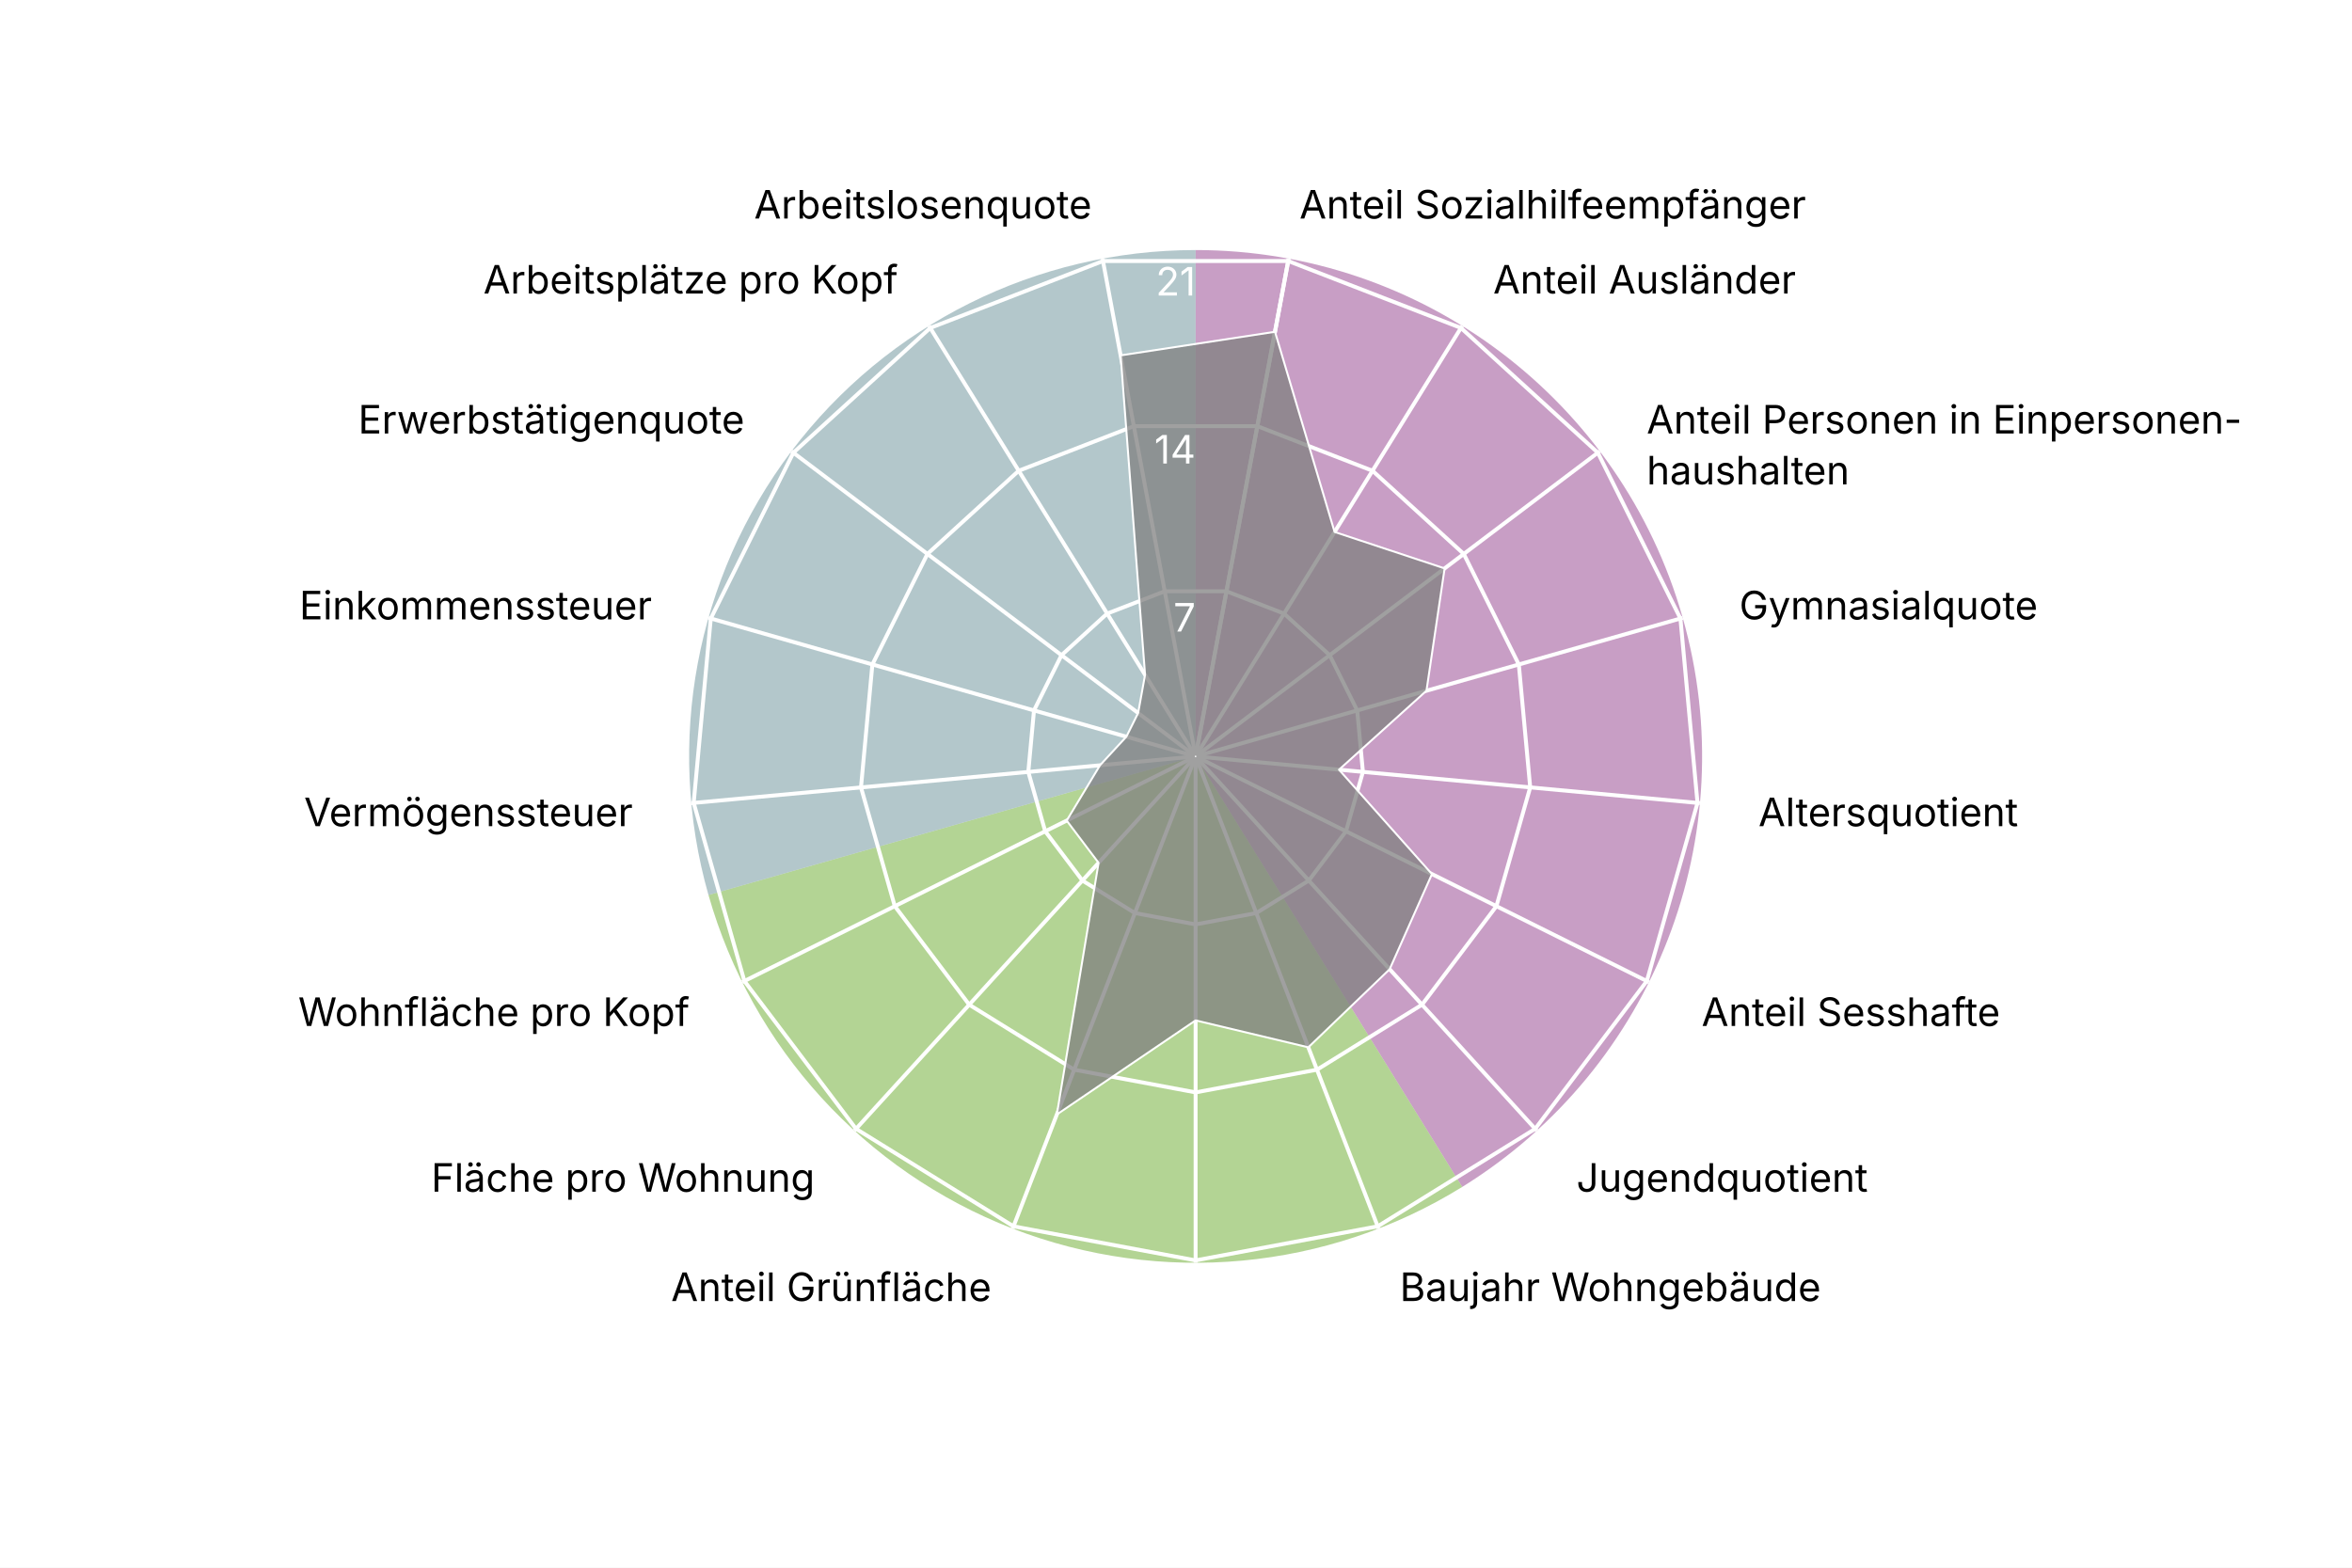
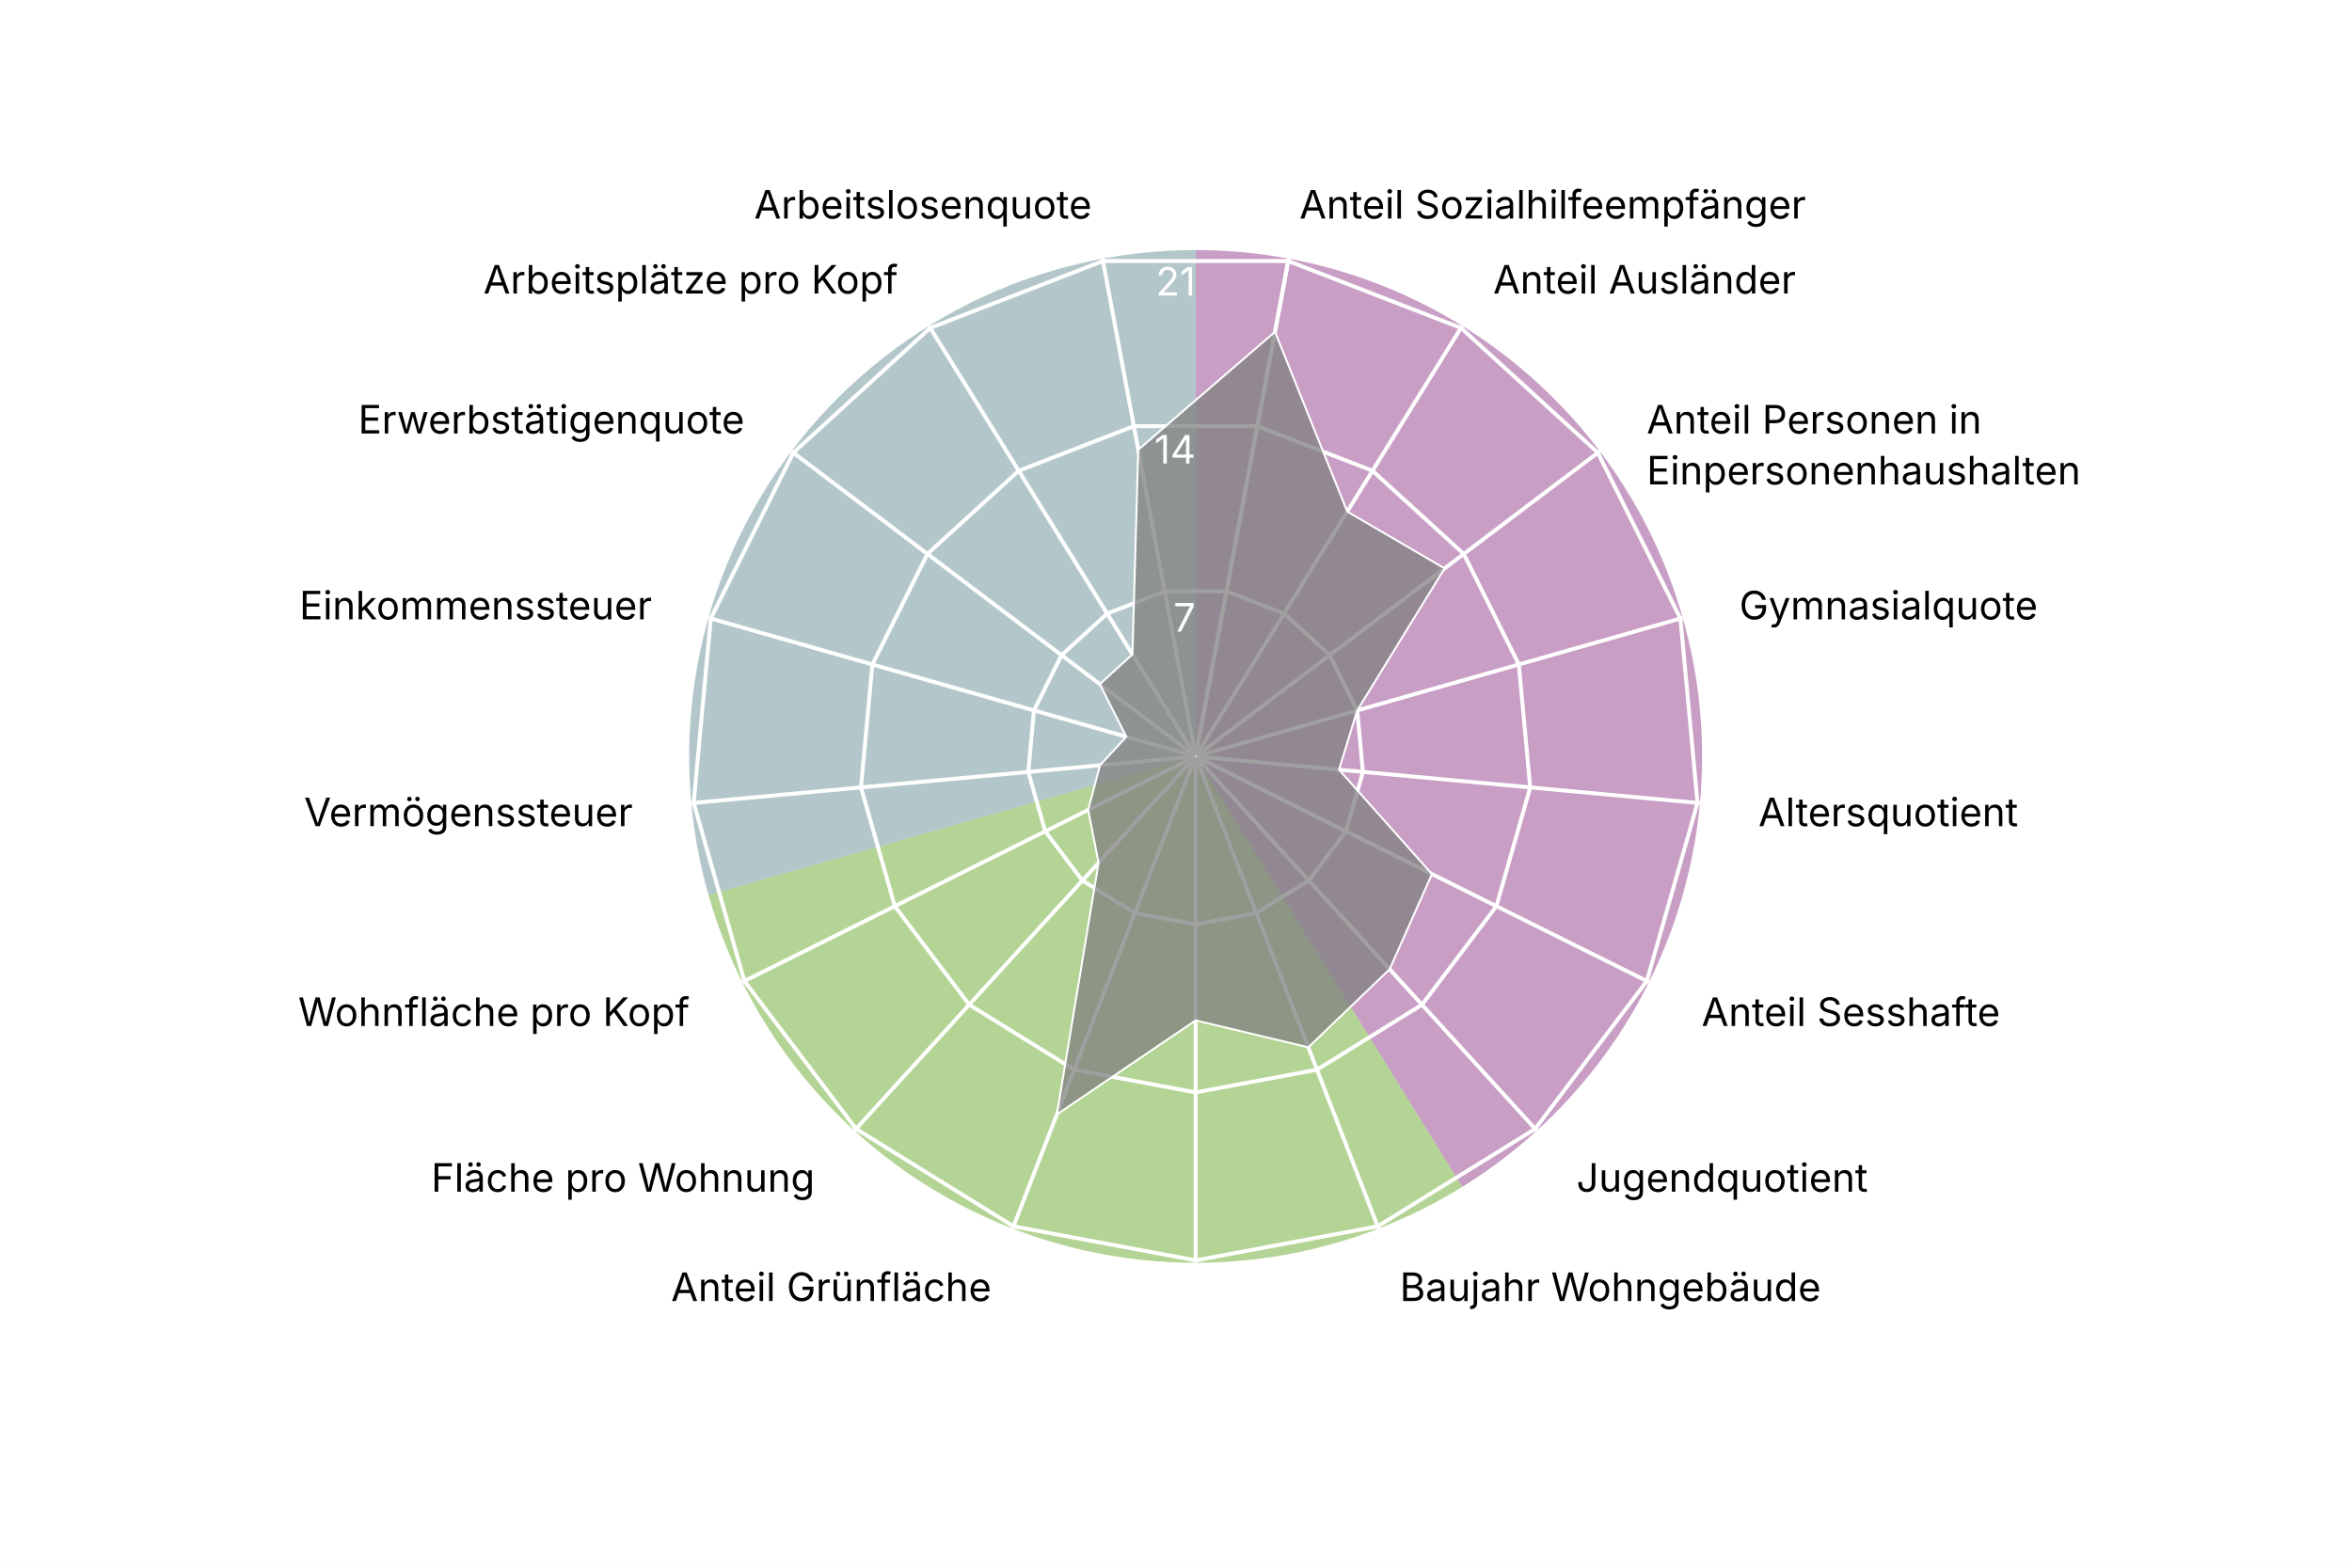
<svg xmlns="http://www.w3.org/2000/svg" version="1.1" class="highcharts-root" style="font-family: Inter, &quot;Helvetica Neue&quot;, Helvetica, Arial, sans-serif; font-size: 1rem;" width="600" height="400" viewBox="0 0 600 400" role="img" aria-label="Iselin - Quartierradar">
  <defs>
    <filter id="highcharts-drop-shadow-0">
      <feDropShadow dx="1" dy="1" flood-color="#000000" flood-opacity="0.75" stdDeviation="2.5" />
    </filter>
-     <clipPath id="highcharts-j4o5ubh-21-">
+     <clipPath id="highcharts-tbf2x6z-21-">
      <rect x="42.75" y="22.8" width="811.788" height="129.2" fill="none" />
    </clipPath>
-     <clipPath id="highcharts-j4o5ubh-22">
+     <clipPath id="highcharts-tbf2x6z-22">
      <circle cx="285" cy="152" r="129.2" />
    </clipPath>
  </defs>
  <rect fill="#ffffff" class="highcharts-background" filter="none" x="0" y="0" width="600" height="400" rx="0" ry="0" />
  <rect fill="none" class="highcharts-plot-background" x="20" y="41" width="570" height="304" filter="none" />
  <path fill="#923F8D" d="M 305 63.8 A 129.2 129.2 0 0 1 373.015 302.848 L 305 193 A 0 0 0 0 0 305 193 Z" stroke="#923F8D" stroke-width="0" fill-opacity="0.5" />
  <path fill="#68AB2B" d="M 373.015 302.848 A 129.2 129.2 0 0 1 180.732 228.357 L 305 193 A 0 0 0 0 0 305 193 Z" stroke="#68AB2B" stroke-width="0" fill-opacity="0.5" />
  <path fill="#689199" d="M 180.732 228.357 A 129.2 129.2 0 0 1 305 63.8 L 305 193 A 0 0 0 0 0 305 193 Z" stroke="#689199" stroke-width="0" fill-opacity="0.5" />
  <g class="highcharts-pane-group" data-z-index="0" />
  <g class="highcharts-grid highcharts-xaxis-grid highcharts-radial-axis-grid" data-z-index="1">
    <path fill="none" stroke="white" stroke-width="1" stroke-dasharray="none" data-z-index="1" class="highcharts-grid-line" d="M 305 193 L 328.74 66" opacity="1" />
    <path fill="none" stroke="white" stroke-width="1" stroke-dasharray="none" data-z-index="1" class="highcharts-grid-line" d="M 305 193 L 373.015 83.152" opacity="1" />
    <path fill="none" stroke="white" stroke-width="1" stroke-dasharray="none" data-z-index="1" class="highcharts-grid-line" d="M 305 193 L 408.104 115.14" opacity="1" />
    <path fill="none" stroke="white" stroke-width="1" stroke-dasharray="none" data-z-index="1" class="highcharts-grid-line" d="M 305 193 L 429.268 157.643" opacity="1" />
    <path fill="none" stroke="white" stroke-width="1" stroke-dasharray="none" data-z-index="1" class="highcharts-grid-line" d="M 305 193 L 433.649 204.921" opacity="1" />
    <path fill="none" stroke="white" stroke-width="1" stroke-dasharray="none" data-z-index="1" class="highcharts-grid-line" d="M 305 193 L 420.655 250.589" opacity="1" />
    <path fill="none" stroke="white" stroke-width="1" stroke-dasharray="none" data-z-index="1" class="highcharts-grid-line" d="M 305 193 L 392.041 288.48" opacity="1" />
    <path fill="none" stroke="white" stroke-width="1" stroke-dasharray="none" data-z-index="1" class="highcharts-grid-line" d="M 305 193 L 351.672 313.475" opacity="1" />
    <path fill="none" stroke="white" stroke-width="1" stroke-dasharray="none" data-z-index="1" class="highcharts-grid-line" d="M 305 193 L 305 322.2" opacity="1" />
    <path fill="none" stroke="white" stroke-width="1" stroke-dasharray="none" data-z-index="1" class="highcharts-grid-line" d="M 305 193 L 258.328 313.475" opacity="1" />
    <path fill="none" stroke="white" stroke-width="1" stroke-dasharray="none" data-z-index="1" class="highcharts-grid-line" d="M 305 193 L 217.959 288.48" opacity="1" />
    <path fill="none" stroke="white" stroke-width="1" stroke-dasharray="none" data-z-index="1" class="highcharts-grid-line" d="M 305 193 L 189.345 250.589" opacity="1" />
    <path fill="none" stroke="white" stroke-width="1" stroke-dasharray="none" data-z-index="1" class="highcharts-grid-line" d="M 305 193 L 176.351 204.921" opacity="1" />
    <path fill="none" stroke="white" stroke-width="1" stroke-dasharray="none" data-z-index="1" class="highcharts-grid-line" d="M 305 193 L 180.732 157.643" opacity="1" />
    <path fill="none" stroke="white" stroke-width="1" stroke-dasharray="none" data-z-index="1" class="highcharts-grid-line" d="M 305 193 L 201.896 115.14" opacity="1" />
    <path fill="none" stroke="white" stroke-width="1" stroke-dasharray="none" data-z-index="1" class="highcharts-grid-line" d="M 305 193 L 236.985 83.152" opacity="1" />
    <path fill="none" stroke="white" stroke-width="1" stroke-dasharray="none" data-z-index="1" class="highcharts-grid-line" d="M 305 193 L 281.26 66" opacity="1" />
    <path fill="none" stroke="white" stroke-width="1" stroke-dasharray="none" data-z-index="1" class="highcharts-grid-line" d="M 305 193 L 328.74 66" opacity="1" />
  </g>
  <g class="highcharts-grid highcharts-yaxis-grid highcharts-radial-axis-grid" data-z-index="1">
    <path fill="none" stroke="white" stroke-width="1" stroke-dasharray="none" data-z-index="1" class="highcharts-grid-line" d="M 305 193 L 305 193 L 305 193 L 305 193 L 305 193 L 305 193 L 305 193 L 305 193 L 305 193 L 305 193 L 305 193 L 305 193 L 305 193 L 305 193 L 305 193 L 305 193 L 305 193 L 305 193 L 305 193" opacity="1" />
    <path fill="none" stroke="white" stroke-width="1" stroke-dasharray="none" data-z-index="1" class="highcharts-grid-line" d="M 312.876 150.867 L 327.564 156.558 L 339.205 167.17 L 346.226 181.27 L 347.68 196.955 L 343.369 212.105 L 333.876 224.676 L 320.484 232.968 L 305 235.863 L 289.516 232.968 L 276.124 224.676 L 266.631 212.105 L 262.32 196.955 L 263.774 181.27 L 270.795 167.17 L 282.436 156.558 L 297.124 150.867 L 312.876 150.867 L 312.876 150.867" opacity="1" />
    <path fill="none" stroke="white" stroke-width="1" stroke-dasharray="none" data-z-index="1" class="highcharts-grid-line" d="M 320.752 108.735 L 350.128 120.115 L 373.41 141.339 L 387.453 169.54 L 390.359 200.91 L 381.738 231.211 L 362.753 256.352 L 335.967 272.936 L 305 278.725 L 274.033 272.936 L 247.247 256.352 L 228.262 231.211 L 219.641 200.91 L 222.547 169.54 L 236.59 141.339 L 259.872 120.115 L 289.248 108.735 L 320.752 108.735 L 320.752 108.735" opacity="1" />
    <path fill="none" stroke="white" stroke-width="1" stroke-dasharray="none" data-z-index="1" class="highcharts-grid-line" d="M 328.628 66.602 L 372.693 83.673 L 407.615 115.509 L 428.679 157.81 L 433.039 204.865 L 420.107 250.316 L 391.629 288.027 L 351.451 312.904 L 305 321.588 L 258.549 312.904 L 218.371 288.027 L 189.893 250.316 L 176.961 204.865 L 181.321 157.81 L 202.385 115.509 L 237.307 83.673 L 281.372 66.602 L 328.628 66.602 L 328.628 66.602" opacity="1" />
  </g>
  <rect fill="none" class="highcharts-plot-border" data-z-index="1" stroke="#cccccc" stroke-width="0" x="20" y="41" width="570" height="304" />
  <g class="highcharts-axis highcharts-xaxis highcharts-radial-axis" data-z-index="2">
    <path fill="none" class="highcharts-axis-line" stroke="#333333" stroke-width="0" data-z-index="7" d="M 305 322.2 A 129.2 129.2 0 1 1 305 322.2 M 305 193 A 0 0 0 1 0 305 193" />
  </g>
  <g class="highcharts-axis highcharts-yaxis highcharts-radial-axis" data-z-index="2">
    <path fill="none" class="highcharts-axis-line" stroke="white" stroke-width="0" data-z-index="7" d="M 305 193 L 305 63.8" />
  </g>
  <g class="highcharts-series-group" data-z-index="3" filter="none">
-     <g class="highcharts-series highcharts-series-0 highcharts-area-series" data-z-index="0.1" opacity="1" transform="translate(20,41) scale(1 1)" clip-path="url(#highcharts-j4o5ubh-22)">
-       <path fill="#808080" d="M 305.253 43.659 L 320.458 94.733 L 348.524 104.029 L 343.895 135.243 L 321.583 155.39 L 345.294 182.023 L 334.502 206.301 L 313.756 226.227 L 285 219.355 L 249.609 243.356 L 260.249 179.151 L 252.112 168.376 L 260.612 154.26 L 267.332 146.973 L 270.341 140.93 L 272.106 131.176 L 265.873 49.678 L 305.253 43.659 L 285.037 151.803 L 284.963 151.803 L 284.895 151.83 L 284.84 151.879 L 284.808 151.945 L 284.801 152.018 L 284.821 152.089 L 284.865 152.148 L 284.928 152.186 L 285 152.2 L 285.072 152.186 L 285.135 152.148 L 285.179 152.089 L 285.199 152.018 L 285.192 151.945 L 285.16 151.879 L 285.105 151.83 L 285.037 151.803 Z" class="highcharts-area" data-z-index="0" fill-opacity="0.75" style="pointer-events: none;" />
-       <path fill="none" d="M 305.253 43.659 L 320.458 94.733 L 348.524 104.029 L 343.895 135.243 L 321.583 155.39 L 345.294 182.023 L 334.502 206.301 L 313.756 226.227 L 285 219.355 L 249.609 243.356 L 260.249 179.151 L 252.112 168.376 L 260.612 154.26 L 267.332 146.973 L 270.341 140.93 L 272.106 131.176 L 265.873 49.678 L 305.253 43.659" class="highcharts-graph" data-z-index="1" stroke="white" stroke-width="0.5" stroke-linejoin="round" stroke-linecap="round" filter="none" />
-       <path fill="none" d="M 305.253 43.659 L 320.458 94.733 L 348.524 104.029 L 343.895 135.243 L 321.583 155.39 L 345.294 182.023 L 334.502 206.301 L 313.756 226.227 L 285 219.355 L 249.609 243.356 L 260.249 179.151 L 252.112 168.376 L 260.612 154.26 L 267.332 146.973 L 270.341 140.93 L 272.106 131.176 L 265.873 49.678 L 305.253 43.659" data-z-index="2" class="highcharts-tracker-line" stroke-linecap="round" stroke-linejoin="round" stroke="rgba(192,192,192,0)" stroke-width="20.5" />
+     <g class="highcharts-series highcharts-series-0 highcharts-area-series" data-z-index="0.1" opacity="1" transform="translate(20,41) scale(1 1)" clip-path="url(#highcharts-tbf2x6z-22)">
+       <path fill="#808080" d="M 305.253 43.659 L 323.682 89.527 L 348.524 104.029 L 326.226 140.27 L 321.583 155.39 L 345.294 182.023 L 334.502 206.301 L 313.756 226.227 L 285 219.355 L 249.609 243.356 L 260.249 179.151 L 257.594 165.647 L 260.612 154.26 L 267.332 146.973 L 260.568 133.55 L 268.883 125.97 L 270.373 73.753 L 305.253 43.659 L 285.037 151.803 L 284.963 151.803 L 284.895 151.83 L 284.84 151.879 L 284.808 151.945 L 284.801 152.018 L 284.821 152.089 L 284.865 152.148 L 284.928 152.186 L 285 152.2 L 285.072 152.186 L 285.135 152.148 L 285.179 152.089 L 285.199 152.018 L 285.192 151.945 L 285.16 151.879 L 285.105 151.83 L 285.037 151.803 Z" class="highcharts-area" data-z-index="0" fill-opacity="0.75" style="pointer-events: none;" />
+       <path fill="none" d="M 305.253 43.659 L 323.682 89.527 L 348.524 104.029 L 326.226 140.27 L 321.583 155.39 L 345.294 182.023 L 334.502 206.301 L 313.756 226.227 L 285 219.355 L 249.609 243.356 L 260.249 179.151 L 257.594 165.647 L 260.612 154.26 L 267.332 146.973 L 260.568 133.55 L 268.883 125.97 L 270.373 73.753 L 305.253 43.659" class="highcharts-graph" data-z-index="1" stroke="white" stroke-width="0.5" stroke-linejoin="round" stroke-linecap="round" filter="none" />
+       <path fill="none" d="M 305.253 43.659 L 323.682 89.527 L 348.524 104.029 L 326.226 140.27 L 321.583 155.39 L 345.294 182.023 L 334.502 206.301 L 313.756 226.227 L 285 219.355 L 249.609 243.356 L 260.249 179.151 L 257.594 165.647 L 260.612 154.26 L 267.332 146.973 L 260.568 133.55 L 268.883 125.97 L 270.373 73.753 L 305.253 43.659" data-z-index="2" class="highcharts-tracker-line" stroke-linecap="round" stroke-linejoin="round" stroke="rgba(192,192,192,0)" stroke-width="20.5" />
    </g>
    <g class="highcharts-markers highcharts-series-0 highcharts-area-series highcharts-tracker" data-z-index="0.1" opacity="1" transform="translate(20,41) scale(1 1)" clip-path="none" />
  </g>
  <text x="10" text-anchor="start" class="highcharts-caption" data-z-index="4" style="font-size: 0.8em; fill: rgb(102, 102, 102);" text-align="left" y="357" transform-origin="10 15" transform="translate(0,0) scale(1 1)" />
  <g class="highcharts-axis-labels highcharts-xaxis-labels highcharts-radial-axis-labels" data-z-index="7">
    <text x="331.497" transform="translate(0,0)" style="cursor: default; font-size: 10px; fill: rgb(0, 0, 0);" text-anchor="start" y="55.755" opacity="1">Anteil Sozialhilfeempfänger</text>
    <text x="380.912" transform="translate(0,0)" style="cursor: default; font-size: 10px; fill: rgb(0, 0, 0);" text-anchor="start" y="74.899" opacity="1">Anteil Ausländer</text>
-     <text x="420.074" transform="translate(0,0)" style="cursor: default; font-size: 10px; fill: rgb(0, 0, 0);" text-anchor="start" y="110.6" opacity="1">Anteil Personen in Einpersonen-<tspan dy="13" x="420.074">​</tspan>haushalten</text>
+     <text x="420.074" transform="translate(0,0)" style="cursor: default; font-size: 10px; fill: rgb(0, 0, 0);" text-anchor="start" y="110.6" opacity="1">Anteil Personen in<tspan dy="13" x="420.074">​</tspan>Einpersonenhaushalten</text>
    <text x="443.695" transform="translate(0,0)" style="cursor: default; font-size: 10px; fill: rgb(0, 0, 0);" text-anchor="start" y="158.038" opacity="1">Gymnasialquote</text>
    <text x="448.585" transform="translate(0,0)" style="cursor: default; font-size: 10px; fill: rgb(0, 0, 0);" text-anchor="start" y="210.805" opacity="1">Altersquotient</text>
    <text x="434.083" transform="translate(0,0)" style="cursor: default; font-size: 10px; fill: rgb(0, 0, 0);" text-anchor="start" y="261.775" opacity="1">Anteil Sesshafte</text>
    <text x="402.147" transform="translate(0,0)" style="cursor: default; font-size: 10px; fill: rgb(0, 0, 0);" text-anchor="start" y="304.065" opacity="1">Jugendquotient</text>
    <text x="357.091" transform="translate(0,0)" style="cursor: default; font-size: 10px; fill: rgb(0, 0, 0);" text-anchor="start" y="331.962" opacity="1">Baujahr Wohngebäude</text>
    <text x="305" transform="translate(0,0)" style="cursor: default; font-size: 10px; fill: rgb(0, 0, 0);" text-anchor="middle" y="341.7" opacity="0">Anteil Einfamilienhäuser</text>
    <text x="252.909" transform="translate(0,0)" style="cursor: default; font-size: 10px; fill: rgb(0, 0, 0);" text-anchor="end" y="331.962" opacity="1">Anteil Grünfläche</text>
    <text x="207.853" transform="translate(0,0)" style="cursor: default; font-size: 10px; fill: rgb(0, 0, 0);" text-anchor="end" y="304.065" opacity="1">Fläche pro Wohnung</text>
    <text x="175.917" transform="translate(0,0)" style="cursor: default; font-size: 10px; fill: rgb(0, 0, 0);" text-anchor="end" y="261.775" opacity="1">Wohnfläche pro Kopf</text>
    <text x="161.415" transform="translate(0,0)" style="cursor: default; font-size: 10px; fill: rgb(0, 0, 0);" text-anchor="end" y="210.805" opacity="1">Vermögenssteuer</text>
    <text x="166.305" transform="translate(0,0)" style="cursor: default; font-size: 10px; fill: rgb(0, 0, 0);" text-anchor="end" y="158.038" opacity="1">Einkommenssteuer</text>
    <text x="189.926" transform="translate(0,0)" style="cursor: default; font-size: 10px; fill: rgb(0, 0, 0);" text-anchor="end" y="110.6" opacity="1">Erwerbstätigenquote</text>
    <text x="229.088" transform="translate(0,0)" style="cursor: default; font-size: 10px; fill: rgb(0, 0, 0);" text-anchor="end" y="74.899" opacity="1">Arbeitsplätze pro Kopf</text>
    <text x="278.503" transform="translate(0,0)" style="cursor: default; font-size: 10px; fill: rgb(0, 0, 0);" text-anchor="end" y="55.755" opacity="1">Arbeitslosenquote</text>
    <text x="0" transform="translate(0,0)" style="cursor: default; font-size: 10px; fill: rgb(0, 0, 0);" text-anchor="middle" visibility="hidden">17</text>
  </g>
  <g class="highcharts-axis-labels highcharts-yaxis-labels highcharts-radial-axis-labels" data-z-index="7">
    <text x="0" text-anchor="end" transform="translate(0,0)" style="cursor: default; font-size: 10px; fill: white;" visibility="hidden">0</text>
    <text x="305" text-anchor="end" transform="translate(0,0)" style="cursor: default; font-size: 10px; fill: white;" y="161.137" opacity="1">7</text>
    <text x="305" text-anchor="end" transform="translate(0,0)" style="cursor: default; font-size: 10px; fill: white;" y="118.275" opacity="1">14</text>
    <text x="305" text-anchor="end" transform="translate(0,0)" style="cursor: default; font-size: 10px; fill: white;" y="75.412" opacity="1">21</text>
  </g>
</svg>
